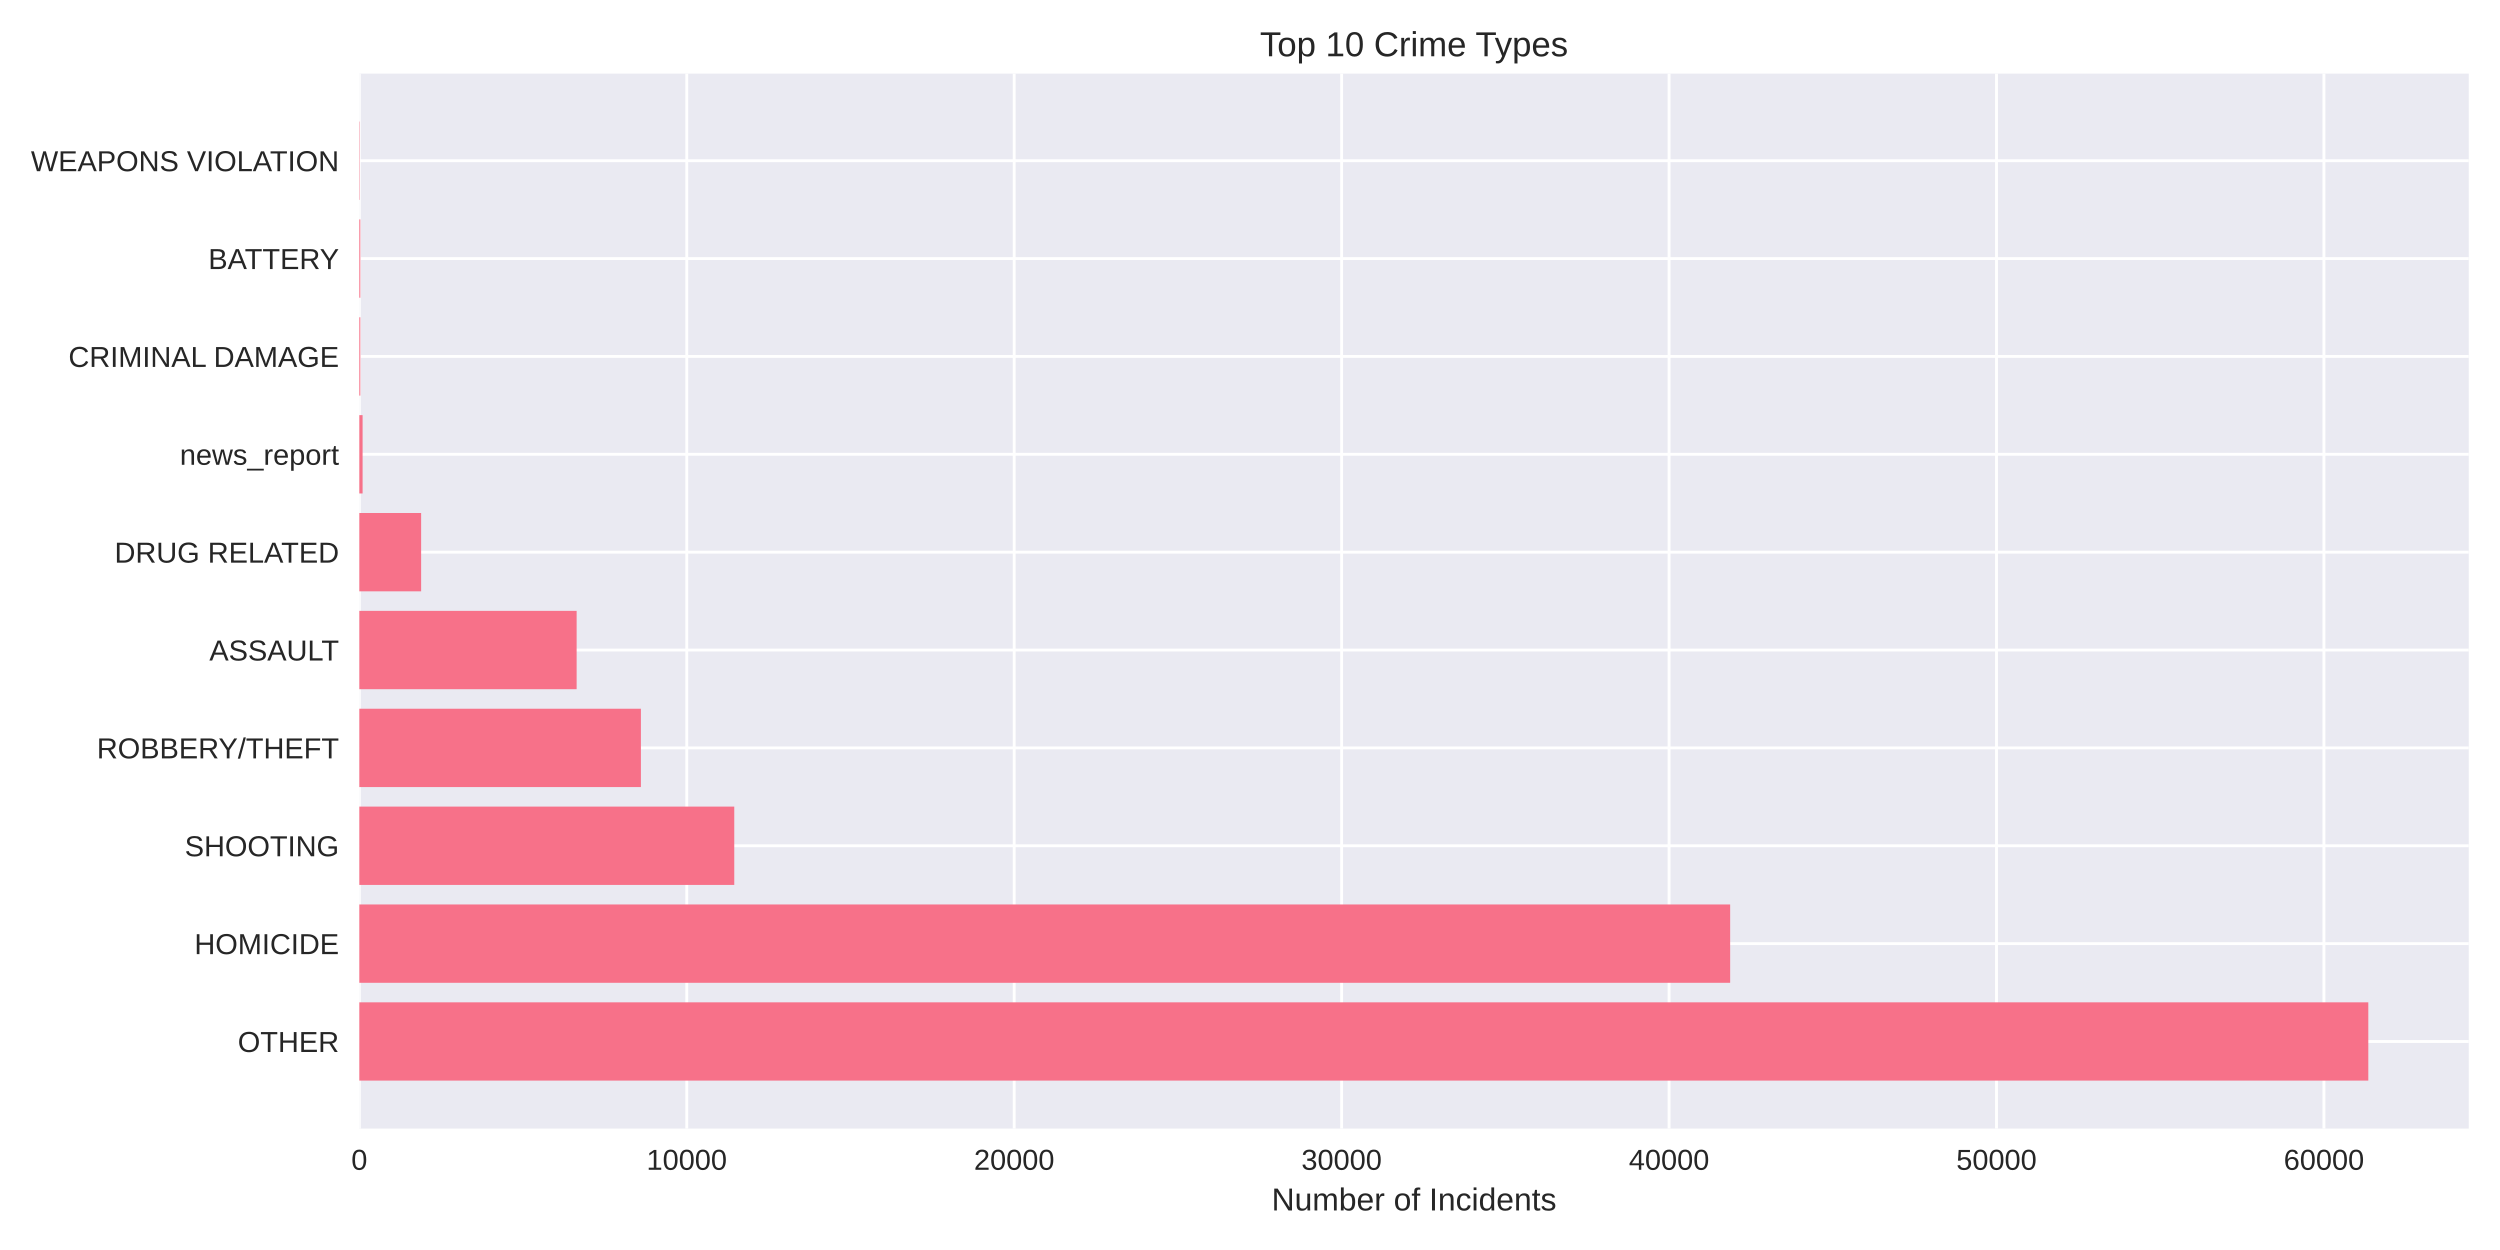
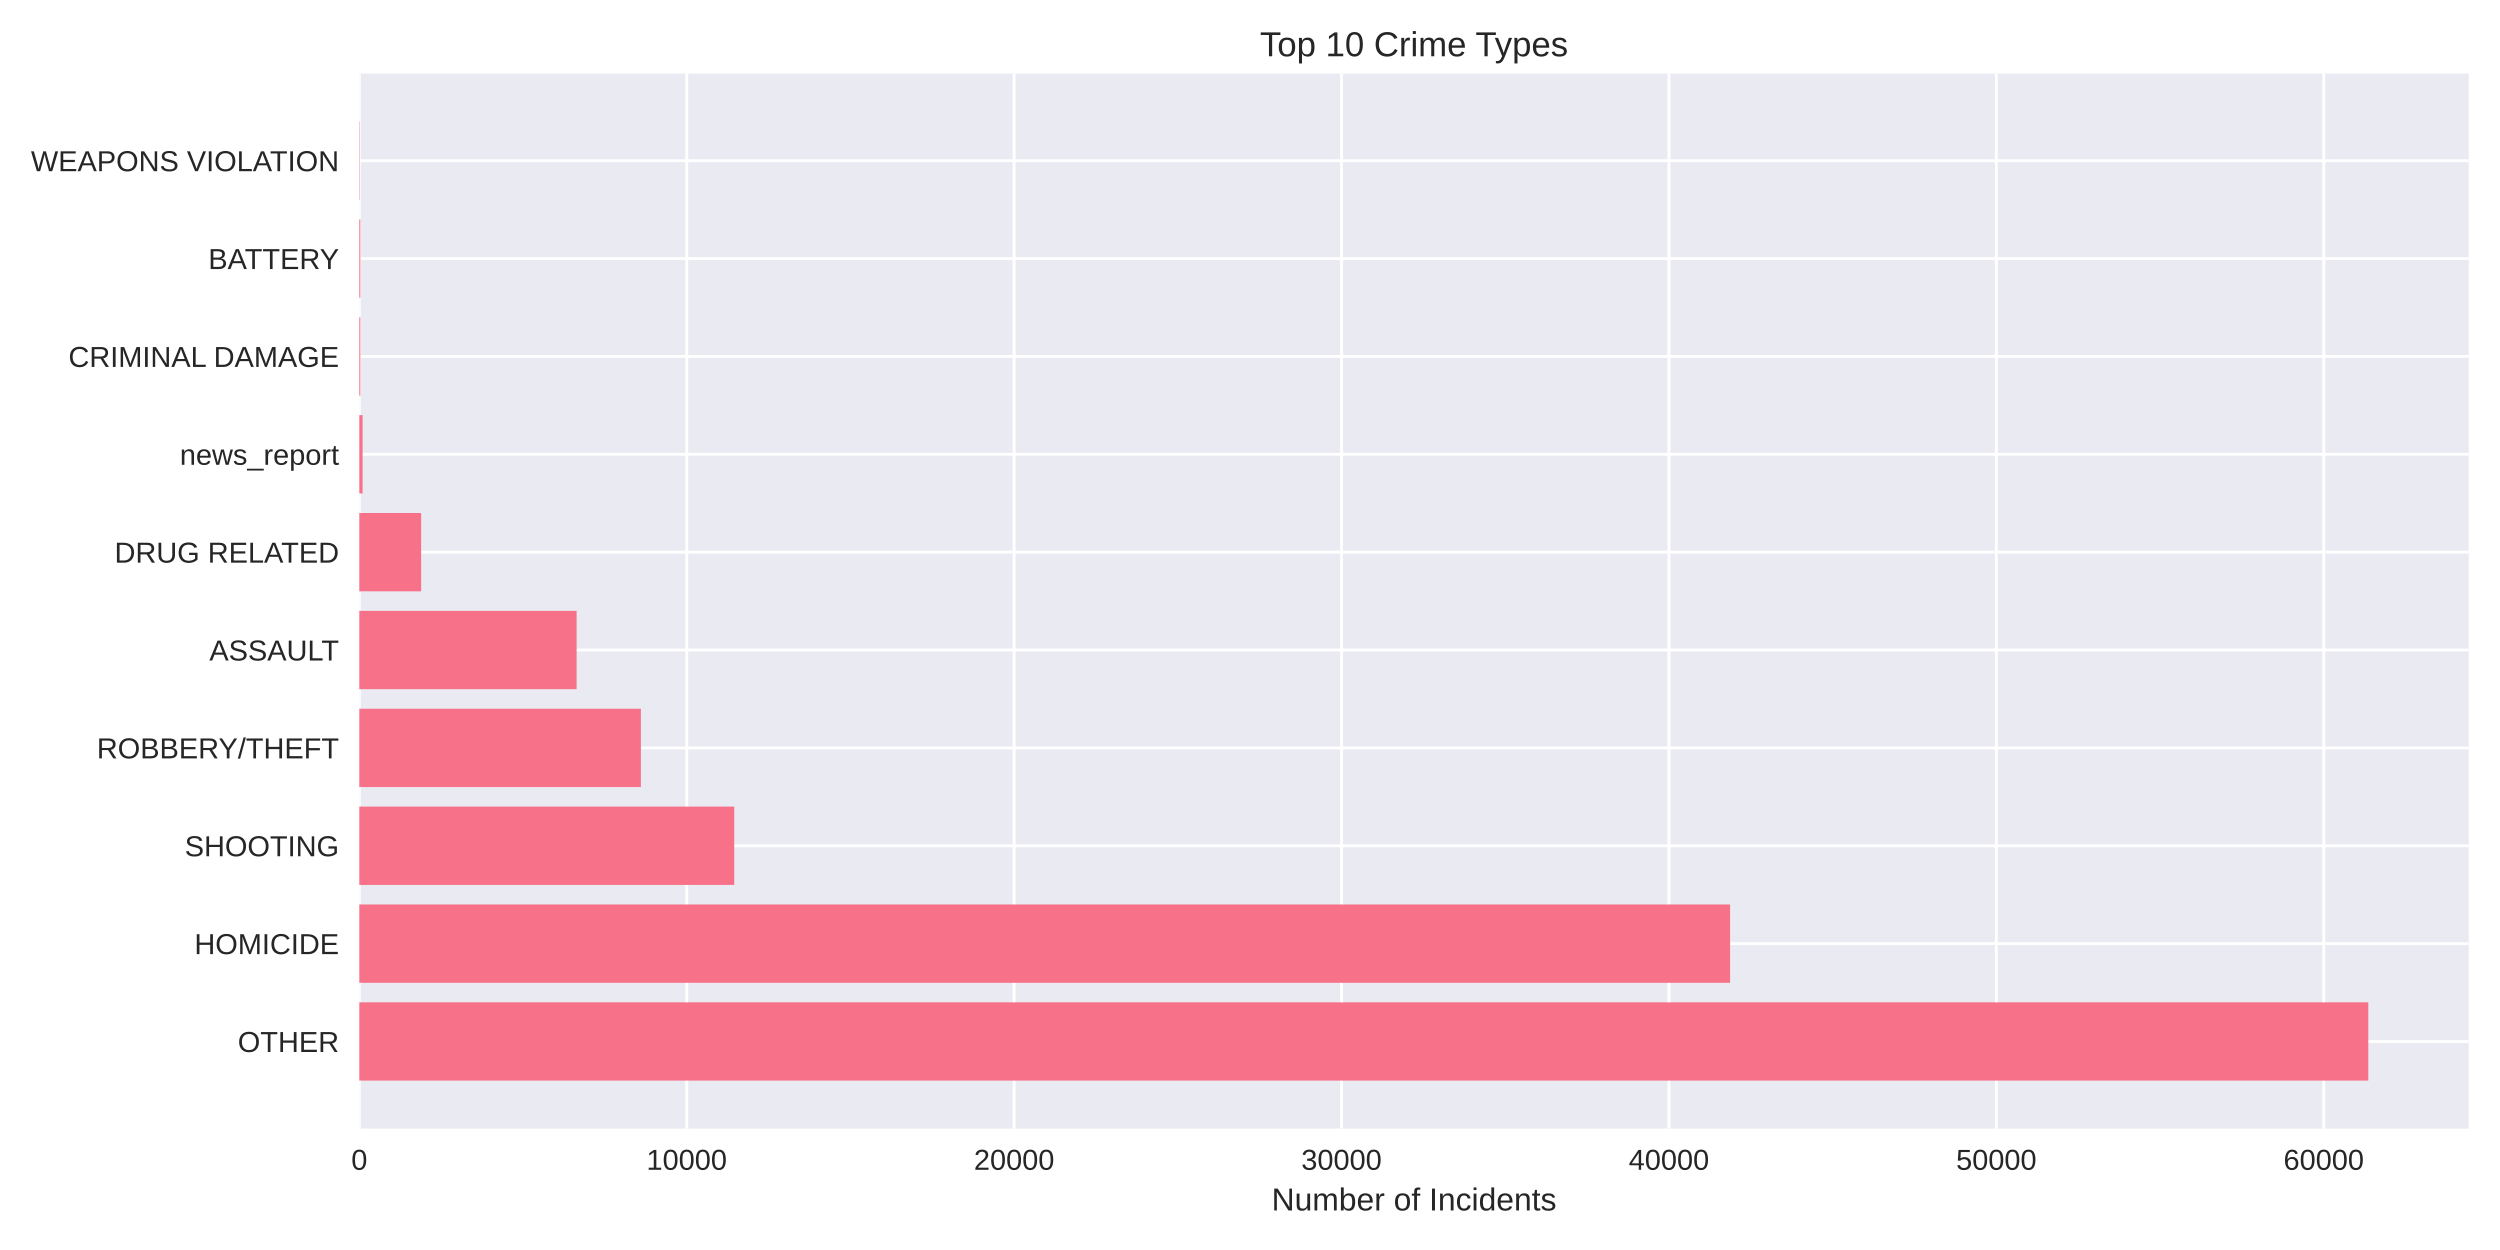
<svg xmlns="http://www.w3.org/2000/svg" width="864pt" height="432pt" viewBox="0 0 864 432" version="1.1">
  <defs>
    <style type="text/css">*{stroke-linejoin: round; stroke-linecap: butt}</style>
  </defs>
  <g id="figure_1">
    <g id="patch_1">
      <path d="M 0 432  L 864 432  L 864 0  L 0 0  z " style="fill: #ffffff" />
    </g>
    <g id="axes_1">
      <g id="patch_2">
        <path d="M 124.18 390.04  L 853.2 390.04  L 853.2 25.44  L 124.18 25.44  z " style="fill: #eaeaf2" />
      </g>
      <g id="matplotlib.axis_1">
        <g id="xtick_1">
          <g id="line2d_1">
-             <path d="M 124.18 390.04  L 124.18 25.44  " clip-path="url(#p001e9eff13)" style="fill: none; stroke: #ffffff; stroke-linecap: round" />
+             <path d="M 124.18 390.04  L 124.18 25.44  " clip-path="url(#p9ff9bd01df)" style="fill: none; stroke: #ffffff; stroke-linecap: round" />
          </g>
          <g id="line2d_2" />
          <g id="text_1">
            <text style="fill: #262626; font: 10px 'Arial', 'Liberation Sans', 'DejaVu Sans', 'Bitstream Vera Sans', sans-serif; text-anchor: middle" x="124.18" y="404.287" transform="rotate(-0 124.18 404.2869)">0</text>
          </g>
        </g>
        <g id="xtick_2">
          <g id="line2d_3">
-             <path d="M 237.342 390.04  L 237.342 25.44  " clip-path="url(#p001e9eff13)" style="fill: none; stroke: #ffffff; stroke-linecap: round" />
+             <path d="M 237.331 390.04  L 237.331 25.44  " clip-path="url(#p9ff9bd01df)" style="fill: none; stroke: #ffffff; stroke-linecap: round" />
          </g>
          <g id="line2d_4" />
          <g id="text_2">
-             <text style="fill: #262626; font: 10px 'Arial', 'Liberation Sans', 'DejaVu Sans', 'Bitstream Vera Sans', sans-serif; text-anchor: middle" x="237.342" y="404.287" transform="rotate(-0 237.3419 404.2869)">10000</text>
+             <text style="fill: #262626; font: 10px 'Arial', 'Liberation Sans', 'DejaVu Sans', 'Bitstream Vera Sans', sans-serif; text-anchor: middle" x="237.331" y="404.287" transform="rotate(-0 237.3308 404.2869)">10000</text>
          </g>
        </g>
        <g id="xtick_3">
          <g id="line2d_5">
-             <path d="M 350.504 390.04  L 350.504 25.44  " clip-path="url(#p001e9eff13)" style="fill: none; stroke: #ffffff; stroke-linecap: round" />
+             <path d="M 350.482 390.04  L 350.482 25.44  " clip-path="url(#p9ff9bd01df)" style="fill: none; stroke: #ffffff; stroke-linecap: round" />
          </g>
          <g id="line2d_6" />
          <g id="text_3">
-             <text style="fill: #262626; font: 10px 'Arial', 'Liberation Sans', 'DejaVu Sans', 'Bitstream Vera Sans', sans-serif; text-anchor: middle" x="350.504" y="404.287" transform="rotate(-0 350.5038 404.2869)">20000</text>
+             <text style="fill: #262626; font: 10px 'Arial', 'Liberation Sans', 'DejaVu Sans', 'Bitstream Vera Sans', sans-serif; text-anchor: middle" x="350.482" y="404.287" transform="rotate(-0 350.4816 404.2869)">20000</text>
          </g>
        </g>
        <g id="xtick_4">
          <g id="line2d_7">
-             <path d="M 463.666 390.04  L 463.666 25.44  " clip-path="url(#p001e9eff13)" style="fill: none; stroke: #ffffff; stroke-linecap: round" />
+             <path d="M 463.632 390.04  L 463.632 25.44  " clip-path="url(#p9ff9bd01df)" style="fill: none; stroke: #ffffff; stroke-linecap: round" />
          </g>
          <g id="line2d_8" />
          <g id="text_4">
-             <text style="fill: #262626; font: 10px 'Arial', 'Liberation Sans', 'DejaVu Sans', 'Bitstream Vera Sans', sans-serif; text-anchor: middle" x="463.666" y="404.287" transform="rotate(-0 463.6657 404.2869)">30000</text>
+             <text style="fill: #262626; font: 10px 'Arial', 'Liberation Sans', 'DejaVu Sans', 'Bitstream Vera Sans', sans-serif; text-anchor: middle" x="463.632" y="404.287" transform="rotate(-0 463.6325 404.2869)">30000</text>
          </g>
        </g>
        <g id="xtick_5">
          <g id="line2d_9">
-             <path d="M 576.828 390.04  L 576.828 25.44  " clip-path="url(#p001e9eff13)" style="fill: none; stroke: #ffffff; stroke-linecap: round" />
+             <path d="M 576.783 390.04  L 576.783 25.44  " clip-path="url(#p9ff9bd01df)" style="fill: none; stroke: #ffffff; stroke-linecap: round" />
          </g>
          <g id="line2d_10" />
          <g id="text_5">
-             <text style="fill: #262626; font: 10px 'Arial', 'Liberation Sans', 'DejaVu Sans', 'Bitstream Vera Sans', sans-serif; text-anchor: middle" x="576.828" y="404.287" transform="rotate(-0 576.8276 404.2869)">40000</text>
+             <text style="fill: #262626; font: 10px 'Arial', 'Liberation Sans', 'DejaVu Sans', 'Bitstream Vera Sans', sans-serif; text-anchor: middle" x="576.783" y="404.287" transform="rotate(-0 576.7833 404.2869)">40000</text>
          </g>
        </g>
        <g id="xtick_6">
          <g id="line2d_11">
-             <path d="M 689.989 390.04  L 689.989 25.44  " clip-path="url(#p001e9eff13)" style="fill: none; stroke: #ffffff; stroke-linecap: round" />
+             <path d="M 689.934 390.04  L 689.934 25.44  " clip-path="url(#p9ff9bd01df)" style="fill: none; stroke: #ffffff; stroke-linecap: round" />
          </g>
          <g id="line2d_12" />
          <g id="text_6">
-             <text style="fill: #262626; font: 10px 'Arial', 'Liberation Sans', 'DejaVu Sans', 'Bitstream Vera Sans', sans-serif; text-anchor: middle" x="689.989" y="404.287" transform="rotate(-0 689.9894 404.2869)">50000</text>
+             <text style="fill: #262626; font: 10px 'Arial', 'Liberation Sans', 'DejaVu Sans', 'Bitstream Vera Sans', sans-serif; text-anchor: middle" x="689.934" y="404.287" transform="rotate(-0 689.9341 404.2869)">50000</text>
          </g>
        </g>
        <g id="xtick_7">
          <g id="line2d_13">
-             <path d="M 803.151 390.04  L 803.151 25.44  " clip-path="url(#p001e9eff13)" style="fill: none; stroke: #ffffff; stroke-linecap: round" />
+             <path d="M 803.085 390.04  L 803.085 25.44  " clip-path="url(#p9ff9bd01df)" style="fill: none; stroke: #ffffff; stroke-linecap: round" />
          </g>
          <g id="line2d_14" />
          <g id="text_7">
-             <text style="fill: #262626; font: 10px 'Arial', 'Liberation Sans', 'DejaVu Sans', 'Bitstream Vera Sans', sans-serif; text-anchor: middle" x="803.151" y="404.287" transform="rotate(-0 803.1513 404.2869)">60000</text>
+             <text style="fill: #262626; font: 10px 'Arial', 'Liberation Sans', 'DejaVu Sans', 'Bitstream Vera Sans', sans-serif; text-anchor: middle" x="803.085" y="404.287" transform="rotate(-0 803.0849 404.2869)">60000</text>
          </g>
        </g>
        <g id="text_8">
          <text style="fill: #262626; font: 11px 'Arial', 'Liberation Sans', 'DejaVu Sans', 'Bitstream Vera Sans', sans-serif; text-anchor: middle" x="488.69" y="418.333" transform="rotate(-0 488.69 418.3334)">Number of Incidents</text>
        </g>
      </g>
      <g id="matplotlib.axis_2">
        <g id="ytick_1">
          <g id="line2d_15">
-             <path d="M 124.18 359.939  L 853.2 359.939  " clip-path="url(#p001e9eff13)" style="fill: none; stroke: #ffffff; stroke-linecap: round" />
+             <path d="M 124.18 359.939  L 853.2 359.939  " clip-path="url(#p9ff9bd01df)" style="fill: none; stroke: #ffffff; stroke-linecap: round" />
          </g>
          <g id="line2d_16" />
          <g id="text_9">
            <text style="fill: #262626; font: 10px 'Arial', 'Liberation Sans', 'DejaVu Sans', 'Bitstream Vera Sans', sans-serif; text-anchor: end" x="117.18" y="363.562" transform="rotate(-0 117.18 363.562)">OTHER</text>
          </g>
        </g>
        <g id="ytick_2">
          <g id="line2d_17">
-             <path d="M 124.18 326.117  L 853.2 326.117  " clip-path="url(#p001e9eff13)" style="fill: none; stroke: #ffffff; stroke-linecap: round" />
+             <path d="M 124.18 326.117  L 853.2 326.117  " clip-path="url(#p9ff9bd01df)" style="fill: none; stroke: #ffffff; stroke-linecap: round" />
          </g>
          <g id="line2d_18" />
          <g id="text_10">
            <text style="fill: #262626; font: 10px 'Arial', 'Liberation Sans', 'DejaVu Sans', 'Bitstream Vera Sans', sans-serif; text-anchor: end" x="117.18" y="329.74" transform="rotate(-0 117.18 329.7401)">HOMICIDE</text>
          </g>
        </g>
        <g id="ytick_3">
          <g id="line2d_19">
-             <path d="M 124.18 292.295  L 853.2 292.295  " clip-path="url(#p001e9eff13)" style="fill: none; stroke: #ffffff; stroke-linecap: round" />
+             <path d="M 124.18 292.295  L 853.2 292.295  " clip-path="url(#p9ff9bd01df)" style="fill: none; stroke: #ffffff; stroke-linecap: round" />
          </g>
          <g id="line2d_20" />
          <g id="text_11">
            <text style="fill: #262626; font: 10px 'Arial', 'Liberation Sans', 'DejaVu Sans', 'Bitstream Vera Sans', sans-serif; text-anchor: end" x="117.18" y="295.918" transform="rotate(-0 117.18 295.9182)">SHOOTING</text>
          </g>
        </g>
        <g id="ytick_4">
          <g id="line2d_21">
-             <path d="M 124.18 258.473  L 853.2 258.473  " clip-path="url(#p001e9eff13)" style="fill: none; stroke: #ffffff; stroke-linecap: round" />
+             <path d="M 124.18 258.473  L 853.2 258.473  " clip-path="url(#p9ff9bd01df)" style="fill: none; stroke: #ffffff; stroke-linecap: round" />
          </g>
          <g id="line2d_22" />
          <g id="text_12">
            <text style="fill: #262626; font: 10px 'Arial', 'Liberation Sans', 'DejaVu Sans', 'Bitstream Vera Sans', sans-serif; text-anchor: end" x="117.18" y="262.096" transform="rotate(-0 117.18 262.0963)">ROBBERY/THEFT</text>
          </g>
        </g>
        <g id="ytick_5">
          <g id="line2d_23">
-             <path d="M 124.18 224.651  L 853.2 224.651  " clip-path="url(#p001e9eff13)" style="fill: none; stroke: #ffffff; stroke-linecap: round" />
+             <path d="M 124.18 224.651  L 853.2 224.651  " clip-path="url(#p9ff9bd01df)" style="fill: none; stroke: #ffffff; stroke-linecap: round" />
          </g>
          <g id="line2d_24" />
          <g id="text_13">
            <text style="fill: #262626; font: 10px 'Arial', 'Liberation Sans', 'DejaVu Sans', 'Bitstream Vera Sans', sans-serif; text-anchor: end" x="117.18" y="228.274" transform="rotate(-0 117.18 228.2744)">ASSAULT</text>
          </g>
        </g>
        <g id="ytick_6">
          <g id="line2d_25">
-             <path d="M 124.18 190.829  L 853.2 190.829  " clip-path="url(#p001e9eff13)" style="fill: none; stroke: #ffffff; stroke-linecap: round" />
+             <path d="M 124.18 190.829  L 853.2 190.829  " clip-path="url(#p9ff9bd01df)" style="fill: none; stroke: #ffffff; stroke-linecap: round" />
          </g>
          <g id="line2d_26" />
          <g id="text_14">
            <text style="fill: #262626; font: 10px 'Arial', 'Liberation Sans', 'DejaVu Sans', 'Bitstream Vera Sans', sans-serif; text-anchor: end" x="117.18" y="194.452" transform="rotate(-0 117.18 194.4525)">DRUG RELATED</text>
          </g>
        </g>
        <g id="ytick_7">
          <g id="line2d_27">
-             <path d="M 124.18 157.007  L 853.2 157.007  " clip-path="url(#p001e9eff13)" style="fill: none; stroke: #ffffff; stroke-linecap: round" />
+             <path d="M 124.18 157.007  L 853.2 157.007  " clip-path="url(#p9ff9bd01df)" style="fill: none; stroke: #ffffff; stroke-linecap: round" />
          </g>
          <g id="line2d_28" />
          <g id="text_15">
            <text style="fill: #262626; font: 10px 'Arial', 'Liberation Sans', 'DejaVu Sans', 'Bitstream Vera Sans', sans-serif; text-anchor: end" x="117.18" y="160.631" transform="rotate(-0 117.18 160.6306)">news_report</text>
          </g>
        </g>
        <g id="ytick_8">
          <g id="line2d_29">
-             <path d="M 124.18 123.185  L 853.2 123.185  " clip-path="url(#p001e9eff13)" style="fill: none; stroke: #ffffff; stroke-linecap: round" />
+             <path d="M 124.18 123.185  L 853.2 123.185  " clip-path="url(#p9ff9bd01df)" style="fill: none; stroke: #ffffff; stroke-linecap: round" />
          </g>
          <g id="line2d_30" />
          <g id="text_16">
            <text style="fill: #262626; font: 10px 'Arial', 'Liberation Sans', 'DejaVu Sans', 'Bitstream Vera Sans', sans-serif; text-anchor: end" x="117.18" y="126.809" transform="rotate(-0 117.18 126.8087)">CRIMINAL DAMAGE</text>
          </g>
        </g>
        <g id="ytick_9">
          <g id="line2d_31">
-             <path d="M 124.18 89.363  L 853.2 89.363  " clip-path="url(#p001e9eff13)" style="fill: none; stroke: #ffffff; stroke-linecap: round" />
+             <path d="M 124.18 89.363  L 853.2 89.363  " clip-path="url(#p9ff9bd01df)" style="fill: none; stroke: #ffffff; stroke-linecap: round" />
          </g>
          <g id="line2d_32" />
          <g id="text_17">
            <text style="fill: #262626; font: 10px 'Arial', 'Liberation Sans', 'DejaVu Sans', 'Bitstream Vera Sans', sans-serif; text-anchor: end" x="117.18" y="92.987" transform="rotate(-0 117.18 92.98681)">BATTERY</text>
          </g>
        </g>
        <g id="ytick_10">
          <g id="line2d_33">
-             <path d="M 124.18 55.541  L 853.2 55.541  " clip-path="url(#p001e9eff13)" style="fill: none; stroke: #ffffff; stroke-linecap: round" />
+             <path d="M 124.18 55.541  L 853.2 55.541  " clip-path="url(#p9ff9bd01df)" style="fill: none; stroke: #ffffff; stroke-linecap: round" />
          </g>
          <g id="line2d_34" />
          <g id="text_18">
            <text style="fill: #262626; font: 10px 'Arial', 'Liberation Sans', 'DejaVu Sans', 'Bitstream Vera Sans', sans-serif; text-anchor: end" x="117.18" y="59.165" transform="rotate(-0 117.18 59.16492)">WEAPONS VIOLATION</text>
          </g>
        </g>
      </g>
      <g id="patch_3">
-         <path d="M 124.18 373.467  L 818.485 373.467  L 818.485 346.41  L 124.18 346.41  z " clip-path="url(#p001e9eff13)" style="fill: #f77189" />
+         <path d="M 124.18 373.467  L 818.485 373.467  L 818.485 346.41  L 124.18 346.41  z " clip-path="url(#p9ff9bd01df)" style="fill: #f77189" />
      </g>
      <g id="patch_4">
-         <path d="M 124.18 339.645  L 597.944 339.645  L 597.944 312.588  L 124.18 312.588  z " clip-path="url(#p001e9eff13)" style="fill: #f77189" />
+         <path d="M 124.18 339.645  L 597.92 339.645  L 597.92 312.588  L 124.18 312.588  z " clip-path="url(#p9ff9bd01df)" style="fill: #f77189" />
      </g>
      <g id="patch_5">
-         <path d="M 124.18 305.823  L 253.762 305.823  L 253.762 278.766  L 124.18 278.766  z " clip-path="url(#p001e9eff13)" style="fill: #f77189" />
+         <path d="M 124.18 305.823  L 253.749 305.823  L 253.749 278.766  L 124.18 278.766  z " clip-path="url(#p9ff9bd01df)" style="fill: #f77189" />
      </g>
      <g id="patch_6">
-         <path d="M 124.18 272.002  L 221.499 272.002  L 221.499 244.944  L 124.18 244.944  z " clip-path="url(#p001e9eff13)" style="fill: #f77189" />
+         <path d="M 124.18 272.002  L 221.49 272.002  L 221.49 244.944  L 124.18 244.944  z " clip-path="url(#p9ff9bd01df)" style="fill: #f77189" />
      </g>
      <g id="patch_7">
-         <path d="M 124.18 238.18  L 199.286 238.18  L 199.286 211.122  L 124.18 211.122  z " clip-path="url(#p001e9eff13)" style="fill: #f77189" />
+         <path d="M 124.18 238.18  L 199.278 238.18  L 199.278 211.122  L 124.18 211.122  z " clip-path="url(#p9ff9bd01df)" style="fill: #f77189" />
      </g>
      <g id="patch_8">
-         <path d="M 124.18 204.358  L 145.545 204.358  L 145.545 177.3  L 124.18 177.3  z " clip-path="url(#p001e9eff13)" style="fill: #f77189" />
+         <path d="M 124.18 204.358  L 145.543 204.358  L 145.543 177.3  L 124.18 177.3  z " clip-path="url(#p9ff9bd01df)" style="fill: #f77189" />
      </g>
      <g id="patch_9">
-         <path d="M 124.18 170.536  L 125.312 170.536  L 125.312 143.478  L 124.18 143.478  z " clip-path="url(#p001e9eff13)" style="fill: #f77189" />
+         <path d="M 124.18 170.536  L 125.312 170.536  L 125.312 143.478  L 124.18 143.478  z " clip-path="url(#p9ff9bd01df)" style="fill: #f77189" />
      </g>
      <g id="patch_10">
-         <path d="M 124.18 136.714  L 124.531 136.714  L 124.531 109.657  L 124.18 109.657  z " clip-path="url(#p001e9eff13)" style="fill: #f77189" />
+         <path d="M 124.18 136.714  L 124.531 136.714  L 124.531 109.657  L 124.18 109.657  z " clip-path="url(#p9ff9bd01df)" style="fill: #f77189" />
      </g>
      <g id="patch_11">
-         <path d="M 124.18 102.892  L 124.531 102.892  L 124.531 75.835  L 124.18 75.835  z " clip-path="url(#p001e9eff13)" style="fill: #f77189" />
+         <path d="M 124.18 102.892  L 124.531 102.892  L 124.531 75.835  L 124.18 75.835  z " clip-path="url(#p9ff9bd01df)" style="fill: #f77189" />
      </g>
      <g id="patch_12">
-         <path d="M 124.18 69.07  L 124.304 69.07  L 124.304 42.013  L 124.18 42.013  z " clip-path="url(#p001e9eff13)" style="fill: #f77189" />
+         <path d="M 124.18 69.07  L 124.304 69.07  L 124.304 42.013  L 124.18 42.013  z " clip-path="url(#p9ff9bd01df)" style="fill: #f77189" />
      </g>
      <g id="patch_13">
        <path d="M 124.18 390.04  L 124.18 25.44  " style="fill: none" />
      </g>
      <g id="patch_14">
        <path d="M 853.2 390.04  L 853.2 25.44  " style="fill: none" />
      </g>
      <g id="patch_15">
        <path d="M 124.18 390.04  L 853.2 390.04  " style="fill: none" />
      </g>
      <g id="patch_16">
        <path d="M 124.18 25.44  L 853.2 25.44  " style="fill: none" />
      </g>
      <g id="text_19">
        <text style="fill: #262626; font: 12px 'Arial', 'Liberation Sans', 'DejaVu Sans', 'Bitstream Vera Sans', sans-serif; text-anchor: middle" x="488.69" y="19.44" transform="rotate(-0 488.69 19.44)">Top 10 Crime Types</text>
      </g>
    </g>
  </g>
  <defs>
-     <clipPath id="p001e9eff13">
+     <clipPath id="p9ff9bd01df">
      <rect x="124.18" y="25.44" width="729.02" height="364.6" />
    </clipPath>
  </defs>
</svg>
